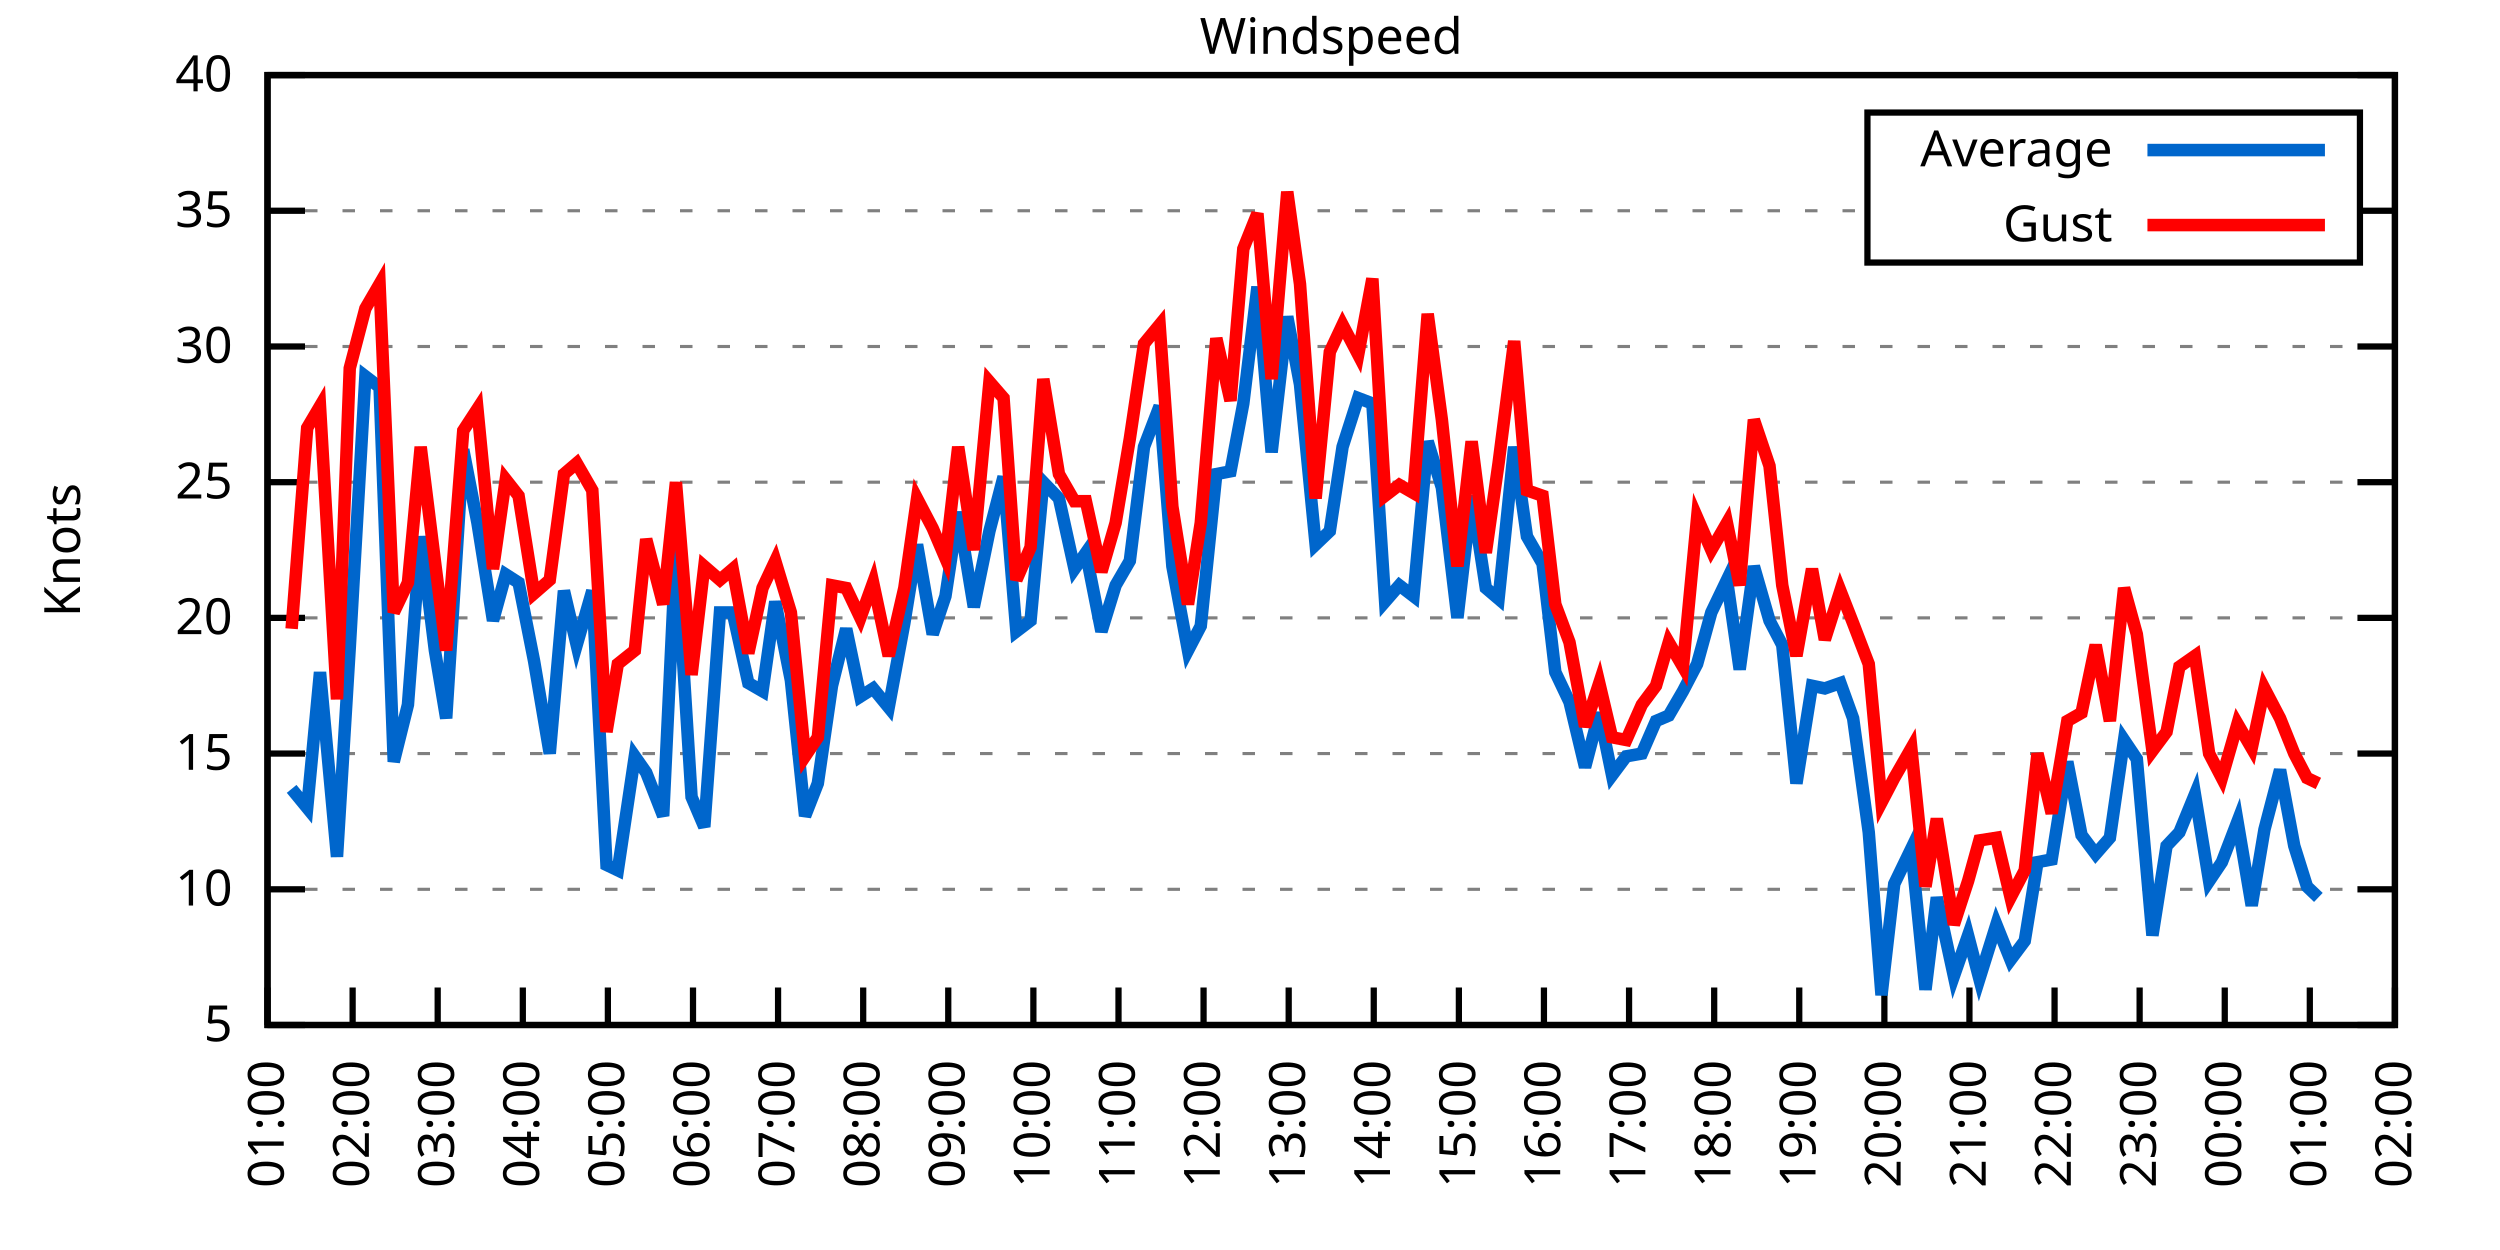
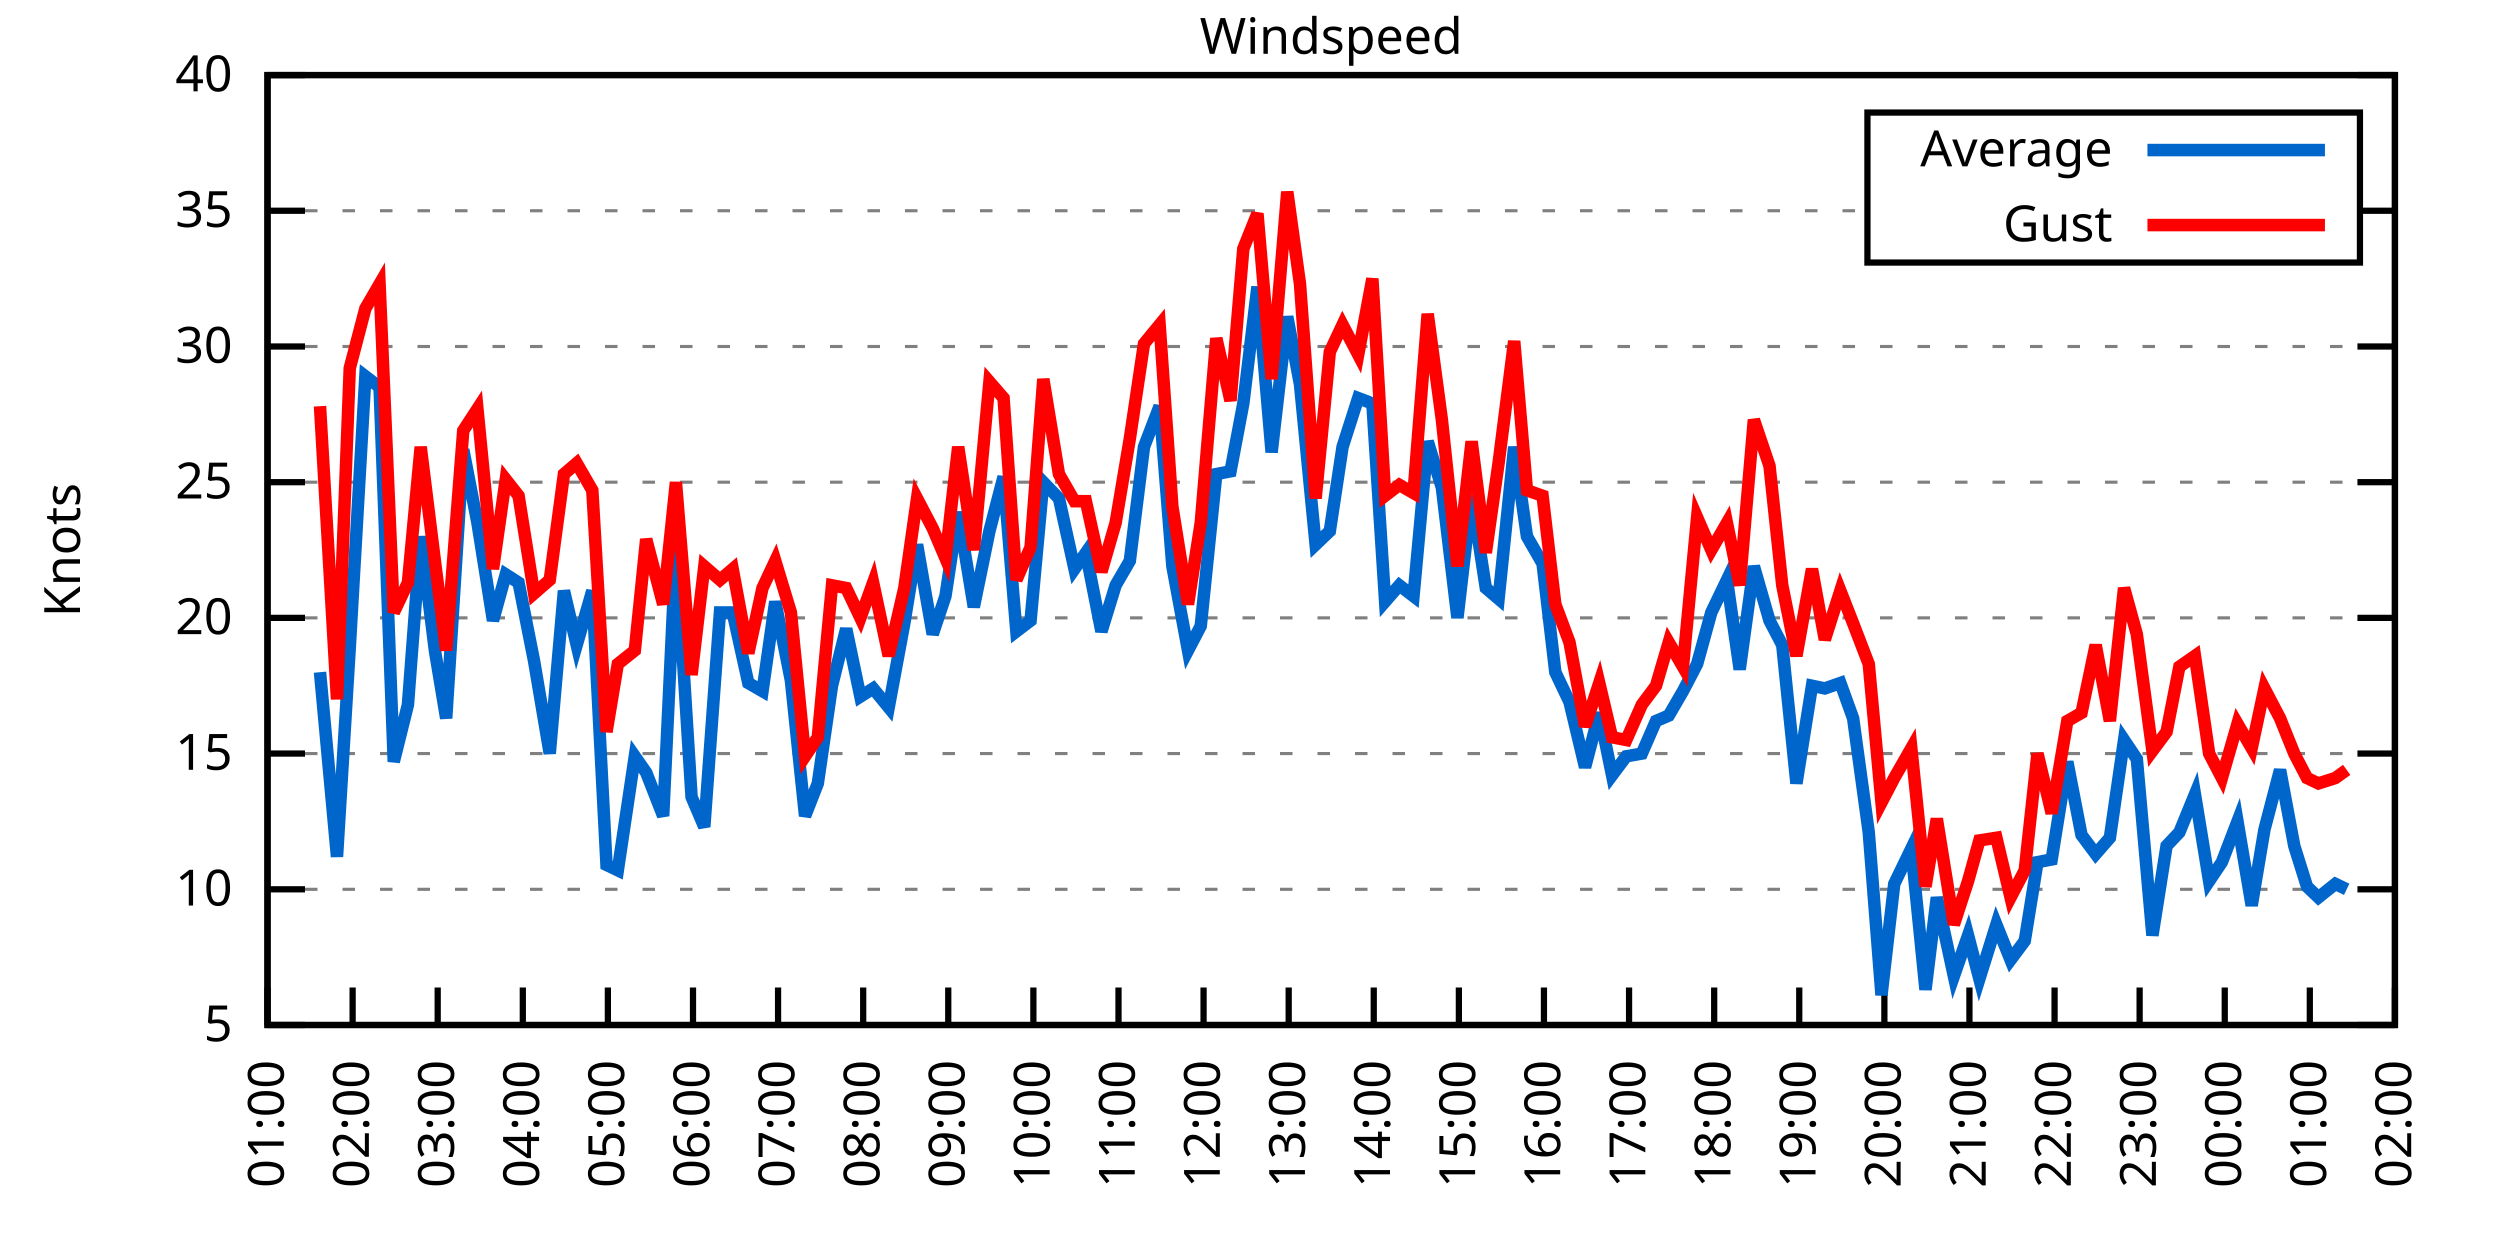
<svg xmlns="http://www.w3.org/2000/svg" xmlns:xlink="http://www.w3.org/1999/xlink" width="400" height="200" viewBox="0 0 400 200">
  <g id="gnuplot_canvas">
    <rect x="0" y="0" width="400" height="200" fill="none" />
    <defs>
      <circle id="gpDot" r="0.5" stroke-width="0.5" stroke="currentColor" />
      <path id="gpPt0" stroke-width="0.333" stroke="currentColor" d="M-1,0 h2 M0,-1 v2" />
      <path id="gpPt1" stroke-width="0.333" stroke="currentColor" d="M-1,-1 L1,1 M1,-1 L-1,1" />
      <path id="gpPt2" stroke-width="0.333" stroke="currentColor" d="M-1,0 L1,0 M0,-1 L0,1 M-1,-1 L1,1 M-1,1 L1,-1" />
      <rect id="gpPt3" stroke-width="0.333" stroke="currentColor" x="-1" y="-1" width="2" height="2" />
      <rect id="gpPt4" stroke-width="0.333" stroke="currentColor" fill="currentColor" x="-1" y="-1" width="2" height="2" />
      <circle id="gpPt5" stroke-width="0.333" stroke="currentColor" cx="0" cy="0" r="1" />
      <use xlink:href="#gpPt5" id="gpPt6" fill="currentColor" stroke="none" />
      <path id="gpPt7" stroke-width="0.333" stroke="currentColor" d="M0,-1.33 L-1.33,0.67 L1.33,0.67 z" />
      <use xlink:href="#gpPt7" id="gpPt8" fill="currentColor" stroke="none" />
      <use xlink:href="#gpPt7" id="gpPt9" stroke="currentColor" transform="rotate(180)" />
      <use xlink:href="#gpPt9" id="gpPt10" fill="currentColor" stroke="none" />
      <use xlink:href="#gpPt3" id="gpPt11" stroke="currentColor" transform="rotate(45)" />
      <use xlink:href="#gpPt11" id="gpPt12" fill="currentColor" stroke="none" />
      <path id="gpPt13" stroke-width="0.333" stroke="currentColor" d="M0,1.330 L1.265,0.411 L0.782,-1.067 L-0.782,-1.076 L-1.265,0.411 z" />
      <use xlink:href="#gpPt13" id="gpPt14" fill="currentColor" stroke="none" />
      <filter id="textbox" filterUnits="objectBoundingBox" x="0" y="0" height="1" width="1">
        <feFlood flood-color="white" flood-opacity="1" result="bgnd" />
        <feComposite in="SourceGraphic" in2="bgnd" operator="atop" />
      </filter>
      <filter id="greybox" filterUnits="objectBoundingBox" x="0" y="0" height="1" width="1">
        <feFlood flood-color="lightgrey" flood-opacity="1" result="grey" />
        <feComposite in="SourceGraphic" in2="grey" operator="atop" />
      </filter>
    </defs>
    <g fill="none" color="white" stroke="currentColor" stroke-width="1.00" stroke-linecap="butt" stroke-linejoin="miter">
</g>
    <g fill="none" color="black" stroke="currentColor" stroke-width="1.00" stroke-linecap="butt" stroke-linejoin="miter">
      <g stroke="none" shape-rendering="crispEdges">
        <polygon fill="rgb(255, 255, 255)" points="42.80,164.00 383.18,164.00 383.18,12.02 42.80,12.02 " />
      </g>
    </g>
    <g fill="none" color="black" stroke="currentColor" stroke-width="1.00" stroke-linecap="butt" stroke-linejoin="miter">
</g>
    <g fill="none" color="black" stroke="black" stroke-width="0.50" stroke-linecap="butt" stroke-linejoin="miter">
</g>
    <g fill="none" color="gray" stroke="currentColor" stroke-width="0.50" stroke-linecap="butt" stroke-linejoin="miter">
      <path stroke="gray" stroke-dasharray="2,4" class="gridline" d="M42.80,164.00 L383.19,164.00  " />
    </g>
    <g fill="none" color="gray" stroke="gray" stroke-width="1.00" stroke-linecap="butt" stroke-linejoin="miter">
</g>
    <g fill="none" color="black" stroke="currentColor" stroke-width="1.00" stroke-linecap="butt" stroke-linejoin="miter">
      <path stroke="black" d="M42.80,164.00 L48.80,164.00 M383.19,164.00 L377.19,164.00  " />
      <g transform="translate(37.20,166.60)" stroke="none" fill="black" font-family="Sans" font-size="8.00" text-anchor="end">
        <text>
          <tspan font-family="Sans"> 5</tspan>
        </text>
      </g>
    </g>
    <g fill="none" color="black" stroke="currentColor" stroke-width="1.00" stroke-linecap="butt" stroke-linejoin="miter">
</g>
    <g fill="none" color="black" stroke="black" stroke-width="0.50" stroke-linecap="butt" stroke-linejoin="miter">
</g>
    <g fill="none" color="gray" stroke="currentColor" stroke-width="0.50" stroke-linecap="butt" stroke-linejoin="miter">
      <path stroke="gray" stroke-dasharray="2,4" class="gridline" d="M42.80,142.29 L383.19,142.29  " />
    </g>
    <g fill="none" color="gray" stroke="gray" stroke-width="1.00" stroke-linecap="butt" stroke-linejoin="miter">
</g>
    <g fill="none" color="black" stroke="currentColor" stroke-width="1.00" stroke-linecap="butt" stroke-linejoin="miter">
      <path stroke="black" d="M42.80,142.29 L48.80,142.29 M383.19,142.29 L377.19,142.29  " />
      <g transform="translate(37.20,144.89)" stroke="none" fill="black" font-family="Sans" font-size="8.00" text-anchor="end">
        <text>
          <tspan font-family="Sans"> 10</tspan>
        </text>
      </g>
    </g>
    <g fill="none" color="black" stroke="currentColor" stroke-width="1.00" stroke-linecap="butt" stroke-linejoin="miter">
</g>
    <g fill="none" color="black" stroke="black" stroke-width="0.50" stroke-linecap="butt" stroke-linejoin="miter">
</g>
    <g fill="none" color="gray" stroke="currentColor" stroke-width="0.50" stroke-linecap="butt" stroke-linejoin="miter">
      <path stroke="gray" stroke-dasharray="2,4" class="gridline" d="M42.80,120.57 L383.19,120.57  " />
    </g>
    <g fill="none" color="gray" stroke="gray" stroke-width="1.00" stroke-linecap="butt" stroke-linejoin="miter">
</g>
    <g fill="none" color="black" stroke="currentColor" stroke-width="1.00" stroke-linecap="butt" stroke-linejoin="miter">
      <path stroke="black" d="M42.80,120.57 L48.80,120.57 M383.19,120.57 L377.19,120.57  " />
      <g transform="translate(37.20,123.17)" stroke="none" fill="black" font-family="Sans" font-size="8.00" text-anchor="end">
        <text>
          <tspan font-family="Sans"> 15</tspan>
        </text>
      </g>
    </g>
    <g fill="none" color="black" stroke="currentColor" stroke-width="1.00" stroke-linecap="butt" stroke-linejoin="miter">
</g>
    <g fill="none" color="black" stroke="black" stroke-width="0.50" stroke-linecap="butt" stroke-linejoin="miter">
</g>
    <g fill="none" color="gray" stroke="currentColor" stroke-width="0.50" stroke-linecap="butt" stroke-linejoin="miter">
      <path stroke="gray" stroke-dasharray="2,4" class="gridline" d="M42.80,98.86 L383.19,98.86  " />
    </g>
    <g fill="none" color="gray" stroke="gray" stroke-width="1.00" stroke-linecap="butt" stroke-linejoin="miter">
</g>
    <g fill="none" color="black" stroke="currentColor" stroke-width="1.00" stroke-linecap="butt" stroke-linejoin="miter">
      <path stroke="black" d="M42.80,98.86 L48.80,98.86 M383.19,98.86 L377.19,98.86  " />
      <g transform="translate(37.20,101.46)" stroke="none" fill="black" font-family="Sans" font-size="8.00" text-anchor="end">
        <text>
          <tspan font-family="Sans"> 20</tspan>
        </text>
      </g>
    </g>
    <g fill="none" color="black" stroke="currentColor" stroke-width="1.00" stroke-linecap="butt" stroke-linejoin="miter">
</g>
    <g fill="none" color="black" stroke="black" stroke-width="0.50" stroke-linecap="butt" stroke-linejoin="miter">
</g>
    <g fill="none" color="gray" stroke="currentColor" stroke-width="0.50" stroke-linecap="butt" stroke-linejoin="miter">
      <path stroke="gray" stroke-dasharray="2,4" class="gridline" d="M42.80,77.15 L383.19,77.15  " />
    </g>
    <g fill="none" color="gray" stroke="gray" stroke-width="1.00" stroke-linecap="butt" stroke-linejoin="miter">
</g>
    <g fill="none" color="black" stroke="currentColor" stroke-width="1.00" stroke-linecap="butt" stroke-linejoin="miter">
      <path stroke="black" d="M42.80,77.15 L48.80,77.15 M383.19,77.15 L377.19,77.15  " />
      <g transform="translate(37.20,79.75)" stroke="none" fill="black" font-family="Sans" font-size="8.00" text-anchor="end">
        <text>
          <tspan font-family="Sans"> 25</tspan>
        </text>
      </g>
    </g>
    <g fill="none" color="black" stroke="currentColor" stroke-width="1.00" stroke-linecap="butt" stroke-linejoin="miter">
</g>
    <g fill="none" color="black" stroke="black" stroke-width="0.50" stroke-linecap="butt" stroke-linejoin="miter">
</g>
    <g fill="none" color="gray" stroke="currentColor" stroke-width="0.50" stroke-linecap="butt" stroke-linejoin="miter">
      <path stroke="gray" stroke-dasharray="2,4" class="gridline" d="M42.80,55.44 L383.19,55.44  " />
    </g>
    <g fill="none" color="gray" stroke="gray" stroke-width="1.00" stroke-linecap="butt" stroke-linejoin="miter">
</g>
    <g fill="none" color="black" stroke="currentColor" stroke-width="1.00" stroke-linecap="butt" stroke-linejoin="miter">
      <path stroke="black" d="M42.80,55.44 L48.80,55.44 M383.19,55.44 L377.19,55.44  " />
      <g transform="translate(37.20,58.04)" stroke="none" fill="black" font-family="Sans" font-size="8.00" text-anchor="end">
        <text>
          <tspan font-family="Sans"> 30</tspan>
        </text>
      </g>
    </g>
    <g fill="none" color="black" stroke="currentColor" stroke-width="1.00" stroke-linecap="butt" stroke-linejoin="miter">
</g>
    <g fill="none" color="black" stroke="black" stroke-width="0.50" stroke-linecap="butt" stroke-linejoin="miter">
</g>
    <g fill="none" color="gray" stroke="currentColor" stroke-width="0.50" stroke-linecap="butt" stroke-linejoin="miter">
      <path stroke="gray" stroke-dasharray="2,4" class="gridline" d="M42.80,33.72 L298.79,33.72 M377.59,33.72 L383.19,33.72  " />
    </g>
    <g fill="none" color="gray" stroke="gray" stroke-width="1.00" stroke-linecap="butt" stroke-linejoin="miter">
</g>
    <g fill="none" color="black" stroke="currentColor" stroke-width="1.00" stroke-linecap="butt" stroke-linejoin="miter">
      <path stroke="black" d="M42.80,33.72 L48.80,33.72 M383.19,33.72 L377.19,33.72  " />
      <g transform="translate(37.20,36.32)" stroke="none" fill="black" font-family="Sans" font-size="8.00" text-anchor="end">
        <text>
          <tspan font-family="Sans"> 35</tspan>
        </text>
      </g>
    </g>
    <g fill="none" color="black" stroke="currentColor" stroke-width="1.00" stroke-linecap="butt" stroke-linejoin="miter">
</g>
    <g fill="none" color="black" stroke="black" stroke-width="0.50" stroke-linecap="butt" stroke-linejoin="miter">
</g>
    <g fill="none" color="gray" stroke="currentColor" stroke-width="0.50" stroke-linecap="butt" stroke-linejoin="miter">
      <path stroke="gray" stroke-dasharray="2,4" class="gridline" d="M42.80,12.01 L383.19,12.01  " />
    </g>
    <g fill="none" color="gray" stroke="gray" stroke-width="1.00" stroke-linecap="butt" stroke-linejoin="miter">
</g>
    <g fill="none" color="black" stroke="currentColor" stroke-width="1.00" stroke-linecap="butt" stroke-linejoin="miter">
      <path stroke="black" d="M42.80,12.01 L48.80,12.01 M383.19,12.01 L377.19,12.01  " />
      <g transform="translate(37.20,14.61)" stroke="none" fill="black" font-family="Sans" font-size="8.00" text-anchor="end">
        <text>
          <tspan font-family="Sans"> 40</tspan>
        </text>
      </g>
    </g>
    <g fill="none" color="black" stroke="currentColor" stroke-width="1.00" stroke-linecap="butt" stroke-linejoin="miter">
      <path stroke="black" d="M42.80,164.00 L42.80,158.00  " />
      <g transform="translate(45.40,169.60) rotate(270.00)" stroke="none" fill="black" font-family="Sans" font-size="8.00" text-anchor="end">
        <text>
          <tspan font-family="Sans">01:00</tspan>
        </text>
      </g>
    </g>
    <g fill="none" color="black" stroke="currentColor" stroke-width="1.00" stroke-linecap="butt" stroke-linejoin="miter">
      <path stroke="black" d="M56.42,164.00 L56.42,158.00  " />
      <g transform="translate(59.02,169.60) rotate(270.00)" stroke="none" fill="black" font-family="Sans" font-size="8.00" text-anchor="end">
        <text>
          <tspan font-family="Sans">02:00</tspan>
        </text>
      </g>
    </g>
    <g fill="none" color="black" stroke="currentColor" stroke-width="1.00" stroke-linecap="butt" stroke-linejoin="miter">
      <path stroke="black" d="M70.03,164.00 L70.03,158.00  " />
      <g transform="translate(72.63,169.60) rotate(270.00)" stroke="none" fill="black" font-family="Sans" font-size="8.00" text-anchor="end">
        <text>
          <tspan font-family="Sans">03:00</tspan>
        </text>
      </g>
    </g>
    <g fill="none" color="black" stroke="currentColor" stroke-width="1.00" stroke-linecap="butt" stroke-linejoin="miter">
      <path stroke="black" d="M83.65,164.00 L83.65,158.00  " />
      <g transform="translate(86.25,169.60) rotate(270.00)" stroke="none" fill="black" font-family="Sans" font-size="8.00" text-anchor="end">
        <text>
          <tspan font-family="Sans">04:00</tspan>
        </text>
      </g>
    </g>
    <g fill="none" color="black" stroke="currentColor" stroke-width="1.00" stroke-linecap="butt" stroke-linejoin="miter">
      <path stroke="black" d="M97.26,164.00 L97.26,158.00  " />
      <g transform="translate(99.86,169.60) rotate(270.00)" stroke="none" fill="black" font-family="Sans" font-size="8.00" text-anchor="end">
        <text>
          <tspan font-family="Sans">05:00</tspan>
        </text>
      </g>
    </g>
    <g fill="none" color="black" stroke="currentColor" stroke-width="1.00" stroke-linecap="butt" stroke-linejoin="miter">
      <path stroke="black" d="M110.88,164.00 L110.88,158.00  " />
      <g transform="translate(113.48,169.60) rotate(270.00)" stroke="none" fill="black" font-family="Sans" font-size="8.00" text-anchor="end">
        <text>
          <tspan font-family="Sans">06:00</tspan>
        </text>
      </g>
    </g>
    <g fill="none" color="black" stroke="currentColor" stroke-width="1.00" stroke-linecap="butt" stroke-linejoin="miter">
      <path stroke="black" d="M124.49,164.00 L124.49,158.00  " />
      <g transform="translate(127.09,169.60) rotate(270.00)" stroke="none" fill="black" font-family="Sans" font-size="8.00" text-anchor="end">
        <text>
          <tspan font-family="Sans">07:00</tspan>
        </text>
      </g>
    </g>
    <g fill="none" color="black" stroke="currentColor" stroke-width="1.00" stroke-linecap="butt" stroke-linejoin="miter">
      <path stroke="black" d="M138.11,164.00 L138.11,158.00  " />
      <g transform="translate(140.71,169.60) rotate(270.00)" stroke="none" fill="black" font-family="Sans" font-size="8.00" text-anchor="end">
        <text>
          <tspan font-family="Sans">08:00</tspan>
        </text>
      </g>
    </g>
    <g fill="none" color="black" stroke="currentColor" stroke-width="1.00" stroke-linecap="butt" stroke-linejoin="miter">
      <path stroke="black" d="M151.72,164.00 L151.72,158.00  " />
      <g transform="translate(154.32,169.60) rotate(270.00)" stroke="none" fill="black" font-family="Sans" font-size="8.00" text-anchor="end">
        <text>
          <tspan font-family="Sans">09:00</tspan>
        </text>
      </g>
    </g>
    <g fill="none" color="black" stroke="currentColor" stroke-width="1.00" stroke-linecap="butt" stroke-linejoin="miter">
      <path stroke="black" d="M165.34,164.00 L165.34,158.00  " />
      <g transform="translate(167.94,169.60) rotate(270.00)" stroke="none" fill="black" font-family="Sans" font-size="8.00" text-anchor="end">
        <text>
          <tspan font-family="Sans">10:00</tspan>
        </text>
      </g>
    </g>
    <g fill="none" color="black" stroke="currentColor" stroke-width="1.00" stroke-linecap="butt" stroke-linejoin="miter">
      <path stroke="black" d="M178.96,164.00 L178.96,158.00  " />
      <g transform="translate(181.56,169.60) rotate(270.00)" stroke="none" fill="black" font-family="Sans" font-size="8.00" text-anchor="end">
        <text>
          <tspan font-family="Sans">11:00</tspan>
        </text>
      </g>
    </g>
    <g fill="none" color="black" stroke="currentColor" stroke-width="1.00" stroke-linecap="butt" stroke-linejoin="miter">
      <path stroke="black" d="M192.57,164.00 L192.57,158.00  " />
      <g transform="translate(195.17,169.60) rotate(270.00)" stroke="none" fill="black" font-family="Sans" font-size="8.00" text-anchor="end">
        <text>
          <tspan font-family="Sans">12:00</tspan>
        </text>
      </g>
    </g>
    <g fill="none" color="black" stroke="currentColor" stroke-width="1.00" stroke-linecap="butt" stroke-linejoin="miter">
      <path stroke="black" d="M206.19,164.00 L206.19,158.00  " />
      <g transform="translate(208.79,169.60) rotate(270.00)" stroke="none" fill="black" font-family="Sans" font-size="8.00" text-anchor="end">
        <text>
          <tspan font-family="Sans">13:00</tspan>
        </text>
      </g>
    </g>
    <g fill="none" color="black" stroke="currentColor" stroke-width="1.00" stroke-linecap="butt" stroke-linejoin="miter">
      <path stroke="black" d="M219.80,164.00 L219.80,158.00  " />
      <g transform="translate(222.40,169.60) rotate(270.00)" stroke="none" fill="black" font-family="Sans" font-size="8.00" text-anchor="end">
        <text>
          <tspan font-family="Sans">14:00</tspan>
        </text>
      </g>
    </g>
    <g fill="none" color="black" stroke="currentColor" stroke-width="1.00" stroke-linecap="butt" stroke-linejoin="miter">
      <path stroke="black" d="M233.42,164.00 L233.42,158.00  " />
      <g transform="translate(236.02,169.60) rotate(270.00)" stroke="none" fill="black" font-family="Sans" font-size="8.00" text-anchor="end">
        <text>
          <tspan font-family="Sans">15:00</tspan>
        </text>
      </g>
    </g>
    <g fill="none" color="black" stroke="currentColor" stroke-width="1.00" stroke-linecap="butt" stroke-linejoin="miter">
      <path stroke="black" d="M247.03,164.00 L247.03,158.00  " />
      <g transform="translate(249.63,169.60) rotate(270.00)" stroke="none" fill="black" font-family="Sans" font-size="8.00" text-anchor="end">
        <text>
          <tspan font-family="Sans">16:00</tspan>
        </text>
      </g>
    </g>
    <g fill="none" color="black" stroke="currentColor" stroke-width="1.00" stroke-linecap="butt" stroke-linejoin="miter">
      <path stroke="black" d="M260.65,164.00 L260.65,158.00  " />
      <g transform="translate(263.25,169.60) rotate(270.00)" stroke="none" fill="black" font-family="Sans" font-size="8.00" text-anchor="end">
        <text>
          <tspan font-family="Sans">17:00</tspan>
        </text>
      </g>
    </g>
    <g fill="none" color="black" stroke="currentColor" stroke-width="1.00" stroke-linecap="butt" stroke-linejoin="miter">
      <path stroke="black" d="M274.27,164.00 L274.27,158.00  " />
      <g transform="translate(276.87,169.60) rotate(270.00)" stroke="none" fill="black" font-family="Sans" font-size="8.00" text-anchor="end">
        <text>
          <tspan font-family="Sans">18:00</tspan>
        </text>
      </g>
    </g>
    <g fill="none" color="black" stroke="currentColor" stroke-width="1.00" stroke-linecap="butt" stroke-linejoin="miter">
      <path stroke="black" d="M287.88,164.00 L287.88,158.00  " />
      <g transform="translate(290.48,169.60) rotate(270.00)" stroke="none" fill="black" font-family="Sans" font-size="8.00" text-anchor="end">
        <text>
          <tspan font-family="Sans">19:00</tspan>
        </text>
      </g>
    </g>
    <g fill="none" color="black" stroke="currentColor" stroke-width="1.00" stroke-linecap="butt" stroke-linejoin="miter">
      <path stroke="black" d="M301.50,164.00 L301.50,158.00  " />
      <g transform="translate(304.10,169.60) rotate(270.00)" stroke="none" fill="black" font-family="Sans" font-size="8.00" text-anchor="end">
        <text>
          <tspan font-family="Sans">20:00</tspan>
        </text>
      </g>
    </g>
    <g fill="none" color="black" stroke="currentColor" stroke-width="1.00" stroke-linecap="butt" stroke-linejoin="miter">
      <path stroke="black" d="M315.11,164.00 L315.11,158.00  " />
      <g transform="translate(317.71,169.60) rotate(270.00)" stroke="none" fill="black" font-family="Sans" font-size="8.00" text-anchor="end">
        <text>
          <tspan font-family="Sans">21:00</tspan>
        </text>
      </g>
    </g>
    <g fill="none" color="black" stroke="currentColor" stroke-width="1.00" stroke-linecap="butt" stroke-linejoin="miter">
      <path stroke="black" d="M328.73,164.00 L328.73,158.00  " />
      <g transform="translate(331.33,169.60) rotate(270.00)" stroke="none" fill="black" font-family="Sans" font-size="8.00" text-anchor="end">
        <text>
          <tspan font-family="Sans">22:00</tspan>
        </text>
      </g>
    </g>
    <g fill="none" color="black" stroke="currentColor" stroke-width="1.00" stroke-linecap="butt" stroke-linejoin="miter">
      <path stroke="black" d="M342.34,164.00 L342.34,158.00  " />
      <g transform="translate(344.94,169.60) rotate(270.00)" stroke="none" fill="black" font-family="Sans" font-size="8.00" text-anchor="end">
        <text>
          <tspan font-family="Sans">23:00</tspan>
        </text>
      </g>
    </g>
    <g fill="none" color="black" stroke="currentColor" stroke-width="1.00" stroke-linecap="butt" stroke-linejoin="miter">
      <path stroke="black" d="M355.96,164.00 L355.96,158.00  " />
      <g transform="translate(358.56,169.60) rotate(270.00)" stroke="none" fill="black" font-family="Sans" font-size="8.00" text-anchor="end">
        <text>
          <tspan font-family="Sans">00:00</tspan>
        </text>
      </g>
    </g>
    <g fill="none" color="black" stroke="currentColor" stroke-width="1.00" stroke-linecap="butt" stroke-linejoin="miter">
      <path stroke="black" d="M369.57,164.00 L369.57,158.00  " />
      <g transform="translate(372.17,169.60) rotate(270.00)" stroke="none" fill="black" font-family="Sans" font-size="8.00" text-anchor="end">
        <text>
          <tspan font-family="Sans">01:00</tspan>
        </text>
      </g>
    </g>
    <g fill="none" color="black" stroke="currentColor" stroke-width="1.00" stroke-linecap="butt" stroke-linejoin="miter">
      <path stroke="black" d="M383.19,164.00 L383.19,158.00  " />
      <g transform="translate(385.79,169.60) rotate(270.00)" stroke="none" fill="black" font-family="Sans" font-size="8.00" text-anchor="end">
        <text>
          <tspan font-family="Sans">02:00</tspan>
        </text>
      </g>
    </g>
    <g fill="none" color="black" stroke="currentColor" stroke-width="1.00" stroke-linecap="butt" stroke-linejoin="miter">
</g>
    <g fill="none" color="black" stroke="currentColor" stroke-width="1.00" stroke-linecap="butt" stroke-linejoin="miter">
      <path stroke="black" d="M42.80,12.01 L42.80,164.00 L383.19,164.00 L383.19,12.01 L42.80,12.01 Z  " />
    </g>
    <g fill="none" color="black" stroke="currentColor" stroke-width="1.00" stroke-linecap="butt" stroke-linejoin="miter">
</g>
    <g fill="none" color="black" stroke="currentColor" stroke-width="1.00" stroke-linecap="butt" stroke-linejoin="miter">
      <path stroke="black" d="M298.79,42.01 L298.79,18.01 L377.59,18.01 L377.59,42.01 L298.79,42.01 Z  " />
    </g>
    <g id="Windspeed_plot_1">
      <g fill="none" color="white" stroke="black" stroke-width="2.00" stroke-linecap="butt" stroke-linejoin="miter">
</g>
      <g fill="none" color="black" stroke="currentColor" stroke-width="2.00" stroke-linecap="butt" stroke-linejoin="miter">
        <g transform="translate(337.99,26.61)" stroke="none" fill="black" font-family="Sans" font-size="8.00" text-anchor="end">
          <text>
            <tspan font-family="Sans">Average</tspan>
          </text>
        </g>
      </g>
      <g fill="none" color="black" stroke="currentColor" stroke-width="2.00" stroke-linecap="butt" stroke-linejoin="miter">
-         <path stroke="rgb(  0, 102, 204)" d="M343.59,24.01 L371.99,24.01 M46.66,126.22 L49.15,129.26 L51.20,107.55 L53.92,137.08 L55.96,103.64 L58.46,60.21   L60.73,61.95 L63.00,121.88 L65.27,112.76 L67.31,85.83 L69.58,104.07 L71.39,114.93 L74.12,71.94 L76.39,83.66   L78.88,99.30 L80.92,91.91 L82.97,93.22 L85.46,105.81 L87.96,120.57 L90.23,94.52 L92.27,103.20 L94.77,94.52   L97.04,138.38 L98.85,139.25 L101.57,121.01 L103.39,123.61 L106.11,130.56 L108.15,87.57 L110.65,127.52 L112.69,132.30   L115.19,97.99 L117.23,97.99 L119.73,109.28 L122.00,110.59 L124.04,96.26 L126.54,108.85 L128.81,130.56 L130.85,125.35   L133.12,109.72 L135.39,100.60 L137.66,111.45 L139.70,110.15 L142.19,113.19 L144.69,99.73 L146.73,87.14 L149.23,101.47   L151.27,95.39 L153.31,81.93 L155.81,97.12 L158.31,84.97 L160.57,76.28 L162.62,101.03 L164.89,99.30 L166.93,77.15   L169.43,79.75 L171.92,91.04 L173.74,88.44 L176.23,101.03 L178.50,93.65 L180.77,89.74 L183.04,71.50 L185.54,64.99   L187.58,90.61 L190.08,104.07 L192.12,100.16 L194.61,75.85 L196.88,75.41 L198.93,64.56 L201.19,45.88 L203.46,72.37   L205.96,50.66 L208.00,61.52 L210.50,87.14 L212.77,84.97 L214.81,71.50 L217.31,63.69 L219.58,64.56 L221.62,96.26   L223.89,93.65 L226.16,95.39 L228.43,70.63 L230.70,78.02 L233.19,98.86 L235.46,79.32 L237.73,94.08 L239.77,95.82   L242.27,71.50 L244.31,85.83 L246.81,90.18 L248.85,107.55 L251.12,112.32 L253.61,122.75 L255.88,114.06 L257.93,124.05   L260.20,121.01 L262.69,120.57 L264.96,115.36 L267.00,114.49 L269.27,110.59 L271.54,106.24 L273.81,97.99 L276.31,92.78   L278.35,107.11 L280.62,90.61 L283.12,99.30 L285.16,103.20 L287.43,125.35 L289.92,109.72 L291.97,110.15 L294.46,109.28   L296.50,114.93 L299.00,133.17 L301.04,159.22 L303.08,141.42 L305.81,135.77 L308.08,158.35 L309.89,143.59 L312.62,156.18   L314.89,149.67 L316.70,156.62 L319.42,147.93 L321.69,153.58 L323.96,150.54 L326.00,137.94 L328.27,137.51 L330.77,121.88   L333.04,133.60 L335.31,136.64 L337.58,134.04 L339.85,118.40 L341.89,121.44 L344.39,149.67 L346.65,135.34 L348.70,133.17   L351.19,127.09 L353.46,140.98 L355.50,137.94 L358.00,131.43 L360.27,144.89 L362.31,132.73 L364.81,123.18 L367.08,135.34   L369.12,141.85 L370.94,143.59  " />
+         <path stroke="rgb(  0, 102, 204)" d="M343.59,24.01 L371.99,24.01 M51.20,107.55 L53.92,137.08 L55.96,103.64 L58.46,60.21 L60.73,61.95 L63.00,121.88   L65.27,112.76 L67.31,85.83 L69.58,104.07 L71.39,114.93 L74.12,71.94 L76.39,83.66 L78.88,99.30 L80.92,91.91   L82.97,93.22 L85.46,105.81 L87.96,120.57 L90.23,94.52 L92.27,103.20 L94.77,94.52 L97.04,138.38 L98.85,139.25   L101.57,121.01 L103.39,123.61 L106.11,130.56 L108.15,87.57 L110.65,127.52 L112.69,132.30 L115.19,97.99 L117.23,97.99   L119.73,109.28 L122.00,110.59 L124.04,96.26 L126.54,108.85 L128.81,130.56 L130.85,125.35 L133.12,109.72 L135.39,100.60   L137.66,111.45 L139.70,110.15 L142.19,113.19 L144.69,99.73 L146.73,87.14 L149.23,101.47 L151.27,95.39 L153.31,81.93   L155.81,97.12 L158.31,84.97 L160.57,76.28 L162.62,101.03 L164.89,99.30 L166.93,77.15 L169.43,79.75 L171.92,91.04   L173.74,88.44 L176.23,101.03 L178.50,93.65 L180.77,89.74 L183.04,71.50 L185.54,64.99 L187.58,90.61 L190.08,104.07   L192.12,100.16 L194.61,75.85 L196.88,75.41 L198.93,64.56 L201.19,45.88 L203.46,72.37 L205.96,50.66 L208.00,61.52   L210.50,87.14 L212.77,84.97 L214.81,71.50 L217.31,63.69 L219.58,64.56 L221.62,96.26 L223.89,93.65 L226.16,95.39   L228.43,70.63 L230.70,78.02 L233.19,98.86 L235.46,79.32 L237.73,94.08 L239.77,95.82 L242.27,71.50 L244.31,85.83   L246.81,90.18 L248.85,107.55 L251.12,112.32 L253.61,122.75 L255.88,114.06 L257.93,124.05 L260.20,121.01 L262.69,120.57   L264.96,115.36 L267.00,114.49 L269.27,110.59 L271.54,106.24 L273.81,97.99 L276.31,92.78 L278.35,107.11 L280.62,90.61   L283.12,99.30 L285.16,103.20 L287.43,125.35 L289.92,109.72 L291.97,110.15 L294.46,109.28 L296.50,114.93 L299.00,133.17   L301.04,159.22 L303.08,141.42 L305.81,135.77 L308.08,158.35 L309.89,143.59 L312.62,156.18 L314.89,149.67 L316.70,156.62   L319.42,147.93 L321.69,153.58 L323.96,150.54 L326.00,137.94 L328.27,137.51 L330.77,121.88 L333.04,133.60 L335.31,136.64   L337.58,134.04 L339.85,118.40 L341.89,121.44 L344.39,149.67 L346.65,135.34 L348.70,133.17 L351.19,127.09 L353.46,140.98   L355.50,137.94 L358.00,131.43 L360.27,144.89 L362.31,132.73 L364.81,123.18 L367.08,135.34 L369.12,141.85 L370.94,143.59   L373.66,141.42 L375.47,142.29  " />
      </g>
    </g>
    <g id="Windspeed_plot_2">
      <g fill="none" color="black" stroke="currentColor" stroke-width="2.00" stroke-linecap="butt" stroke-linejoin="miter">
        <g transform="translate(337.99,38.61)" stroke="none" fill="black" font-family="Sans" font-size="8.00" text-anchor="end">
          <text>
            <tspan font-family="Sans">Gust</tspan>
          </text>
        </g>
      </g>
      <g fill="none" color="black" stroke="currentColor" stroke-width="2.00" stroke-linecap="butt" stroke-linejoin="miter">
-         <path stroke="rgb(255,   0,   0)" d="M343.59,36.01 L371.99,36.01 M46.66,100.60 L49.15,68.46 L51.20,64.99 L53.92,111.89 L55.96,58.91 L58.46,49.36   L60.73,45.45 L63.00,97.99 L65.27,93.22 L67.31,71.50 L69.58,89.74 L71.39,104.07 L74.12,68.90 L76.39,65.42   L78.88,91.04 L80.92,76.71 L82.97,79.32 L85.46,94.95 L87.96,92.78 L90.23,75.85 L92.27,74.11 L94.77,78.45   L97.04,117.10 L98.85,106.24 L101.57,104.07 L103.39,86.27 L106.11,96.69 L108.15,77.15 L110.65,107.98 L112.69,90.61   L115.19,92.78 L117.23,91.04 L119.73,104.51 L122.00,94.08 L124.04,89.74 L126.54,97.99 L128.81,121.01 L130.85,117.97   L133.12,93.65 L135.39,94.08 L137.66,98.86 L139.70,93.22 L142.19,104.94 L144.69,94.08 L146.73,79.75 L149.23,84.53   L151.27,89.31 L153.31,71.50 L155.81,88.00 L158.31,61.08 L160.57,63.69 L162.62,92.78 L164.89,87.57 L166.93,60.65   L169.43,75.85 L171.92,80.19 L173.74,80.19 L176.23,91.48 L178.50,83.66 L180.77,70.20 L183.04,55.00 L185.54,51.96   L187.58,81.06 L190.08,96.69 L192.12,83.66 L194.61,54.13 L196.88,64.12 L198.93,39.80 L201.19,34.16 L203.46,60.65   L205.96,30.68 L208.00,45.45 L210.50,79.75 L212.77,56.30 L214.81,51.96 L217.31,56.74 L219.58,44.58 L221.62,79.32   L223.89,77.58 L226.16,78.89 L228.43,50.22 L230.70,67.16 L233.19,90.61 L235.46,70.63 L237.73,88.44 L239.77,74.11   L242.27,54.57 L244.31,78.45 L246.81,79.32 L248.85,96.69 L251.12,102.77 L253.61,116.23 L255.88,109.28 L257.93,117.97   L260.20,118.40 L262.69,112.76 L264.96,109.72 L267.00,102.77 L269.27,106.68 L271.54,82.79 L273.81,88.00 L276.31,83.66   L278.35,93.65 L280.62,67.16 L283.12,74.54 L285.16,93.65 L287.43,104.94 L289.92,91.04 L291.97,102.34 L294.46,94.52   L296.50,99.73 L299.00,106.24 L301.04,128.39 L303.08,124.48 L305.81,119.71 L308.08,141.85 L309.89,131.00 L312.62,147.93   L314.89,140.98 L316.70,134.47 L319.42,134.04 L321.69,143.59 L323.96,139.25 L326.00,120.57 L328.27,130.13 L330.77,115.36   L333.04,114.06 L335.31,103.20 L337.58,115.36 L339.85,94.08 L341.89,101.47 L344.39,120.14 L346.65,117.10 L348.70,106.68   L351.19,104.94 L353.46,120.57 L355.50,124.48 L358.00,115.80 L360.27,119.71 L362.31,110.15 L364.81,114.93 L367.08,120.57   L369.12,124.48 L370.94,125.35  " />
+         <path stroke="rgb(255,   0,   0)" d="M343.59,36.01 L371.99,36.01 M51.20,64.99 L53.92,111.89 L55.96,58.91 L58.46,49.36 L60.73,45.45 L63.00,97.99   L65.27,93.22 L67.31,71.50 L69.58,89.74 L71.39,104.07 L74.12,68.90 L76.39,65.42 L78.88,91.04 L80.92,76.71   L82.97,79.32 L85.46,94.95 L87.96,92.78 L90.23,75.85 L92.27,74.11 L94.77,78.45 L97.04,117.10 L98.85,106.24   L101.57,104.07 L103.39,86.27 L106.11,96.69 L108.15,77.15 L110.65,107.98 L112.69,90.61 L115.19,92.78 L117.23,91.04   L119.73,104.51 L122.00,94.08 L124.04,89.74 L126.54,97.99 L128.81,121.01 L130.85,117.97 L133.12,93.65 L135.39,94.08   L137.66,98.86 L139.70,93.22 L142.19,104.94 L144.69,94.08 L146.73,79.75 L149.23,84.53 L151.27,89.31 L153.31,71.50   L155.81,88.00 L158.31,61.08 L160.57,63.69 L162.62,92.78 L164.89,87.57 L166.93,60.65 L169.43,75.85 L171.92,80.19   L173.74,80.19 L176.23,91.48 L178.50,83.66 L180.77,70.20 L183.04,55.00 L185.54,51.96 L187.58,81.06 L190.08,96.69   L192.12,83.66 L194.61,54.13 L196.88,64.12 L198.93,39.80 L201.19,34.16 L203.46,60.65 L205.96,30.68 L208.00,45.45   L210.50,79.75 L212.77,56.30 L214.81,51.96 L217.31,56.74 L219.58,44.58 L221.62,79.32 L223.89,77.58 L226.16,78.89   L228.43,50.22 L230.70,67.16 L233.19,90.61 L235.46,70.63 L237.73,88.44 L239.77,74.11 L242.27,54.57 L244.31,78.45   L246.81,79.32 L248.85,96.69 L251.12,102.77 L253.61,116.23 L255.88,109.28 L257.93,117.97 L260.20,118.40 L262.69,112.76   L264.96,109.72 L267.00,102.77 L269.27,106.68 L271.54,82.79 L273.81,88.00 L276.31,83.66 L278.35,93.65 L280.62,67.16   L283.12,74.54 L285.16,93.65 L287.43,104.94 L289.92,91.04 L291.97,102.34 L294.46,94.52 L296.50,99.73 L299.00,106.24   L301.04,128.39 L303.08,124.48 L305.81,119.71 L308.08,141.85 L309.89,131.00 L312.62,147.93 L314.89,140.98 L316.70,134.47   L319.42,134.04 L321.69,143.59 L323.96,139.25 L326.00,120.57 L328.27,130.13 L330.77,115.36 L333.04,114.06 L335.31,103.20   L337.58,115.36 L339.85,94.08 L341.89,101.47 L344.39,120.14 L346.65,117.10 L348.70,106.68 L351.19,104.94 L353.46,120.57   L355.50,124.48 L358.00,115.80 L360.27,119.71 L362.31,110.15 L364.81,114.93 L367.08,120.57 L369.12,124.48 L370.94,125.35   L373.66,124.48 L375.47,123.18  " />
      </g>
    </g>
    <g fill="none" color="black" stroke="currentColor" stroke-width="2.00" stroke-linecap="butt" stroke-linejoin="miter">
</g>
    <g fill="none" color="black" stroke="black" stroke-width="1.00" stroke-linecap="butt" stroke-linejoin="miter">
</g>
    <g fill="none" color="black" stroke="currentColor" stroke-width="1.00" stroke-linecap="butt" stroke-linejoin="miter">
      <path stroke="black" d="M42.80,12.01 L42.80,164.00 L383.19,164.00 L383.19,12.01 L42.80,12.01 Z  " />
      <g transform="translate(12.80,88.01) rotate(270.00)" stroke="none" fill="black" font-family="Sans" font-size="8.00" text-anchor="middle">
        <text>
          <tspan font-family="Sans">Knots</tspan>
        </text>
      </g>
    </g>
    <g fill="none" color="black" stroke="currentColor" stroke-width="1.00" stroke-linecap="butt" stroke-linejoin="miter">
</g>
    <g fill="none" color="black" stroke="currentColor" stroke-width="1.00" stroke-linecap="butt" stroke-linejoin="miter">
      <g transform="translate(212.99,8.61)" stroke="none" fill="black" font-family="Sans" font-size="8.00" text-anchor="middle">
        <text>
          <tspan font-family="Sans">Windspeed</tspan>
        </text>
      </g>
    </g>
    <g fill="none" color="black" stroke="currentColor" stroke-width="1.00" stroke-linecap="butt" stroke-linejoin="miter">
</g>
  </g>
</svg>
